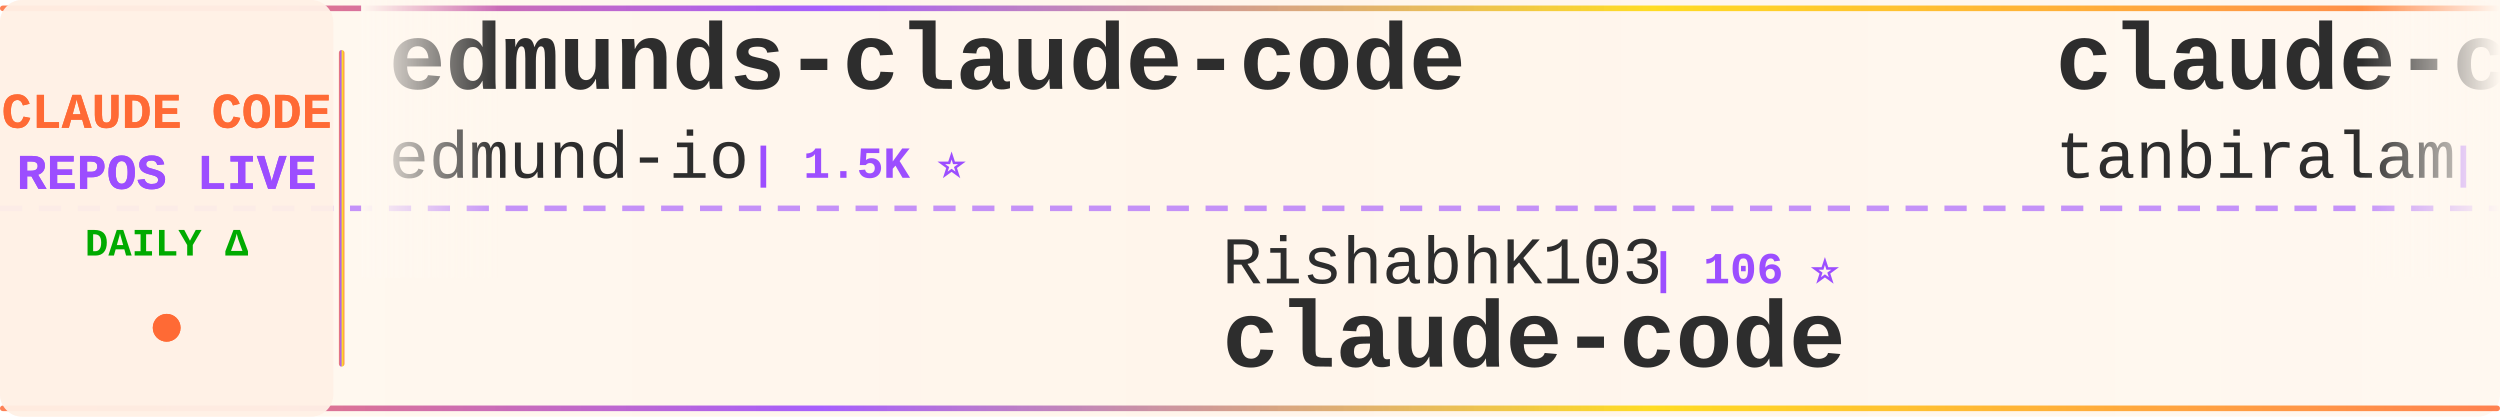
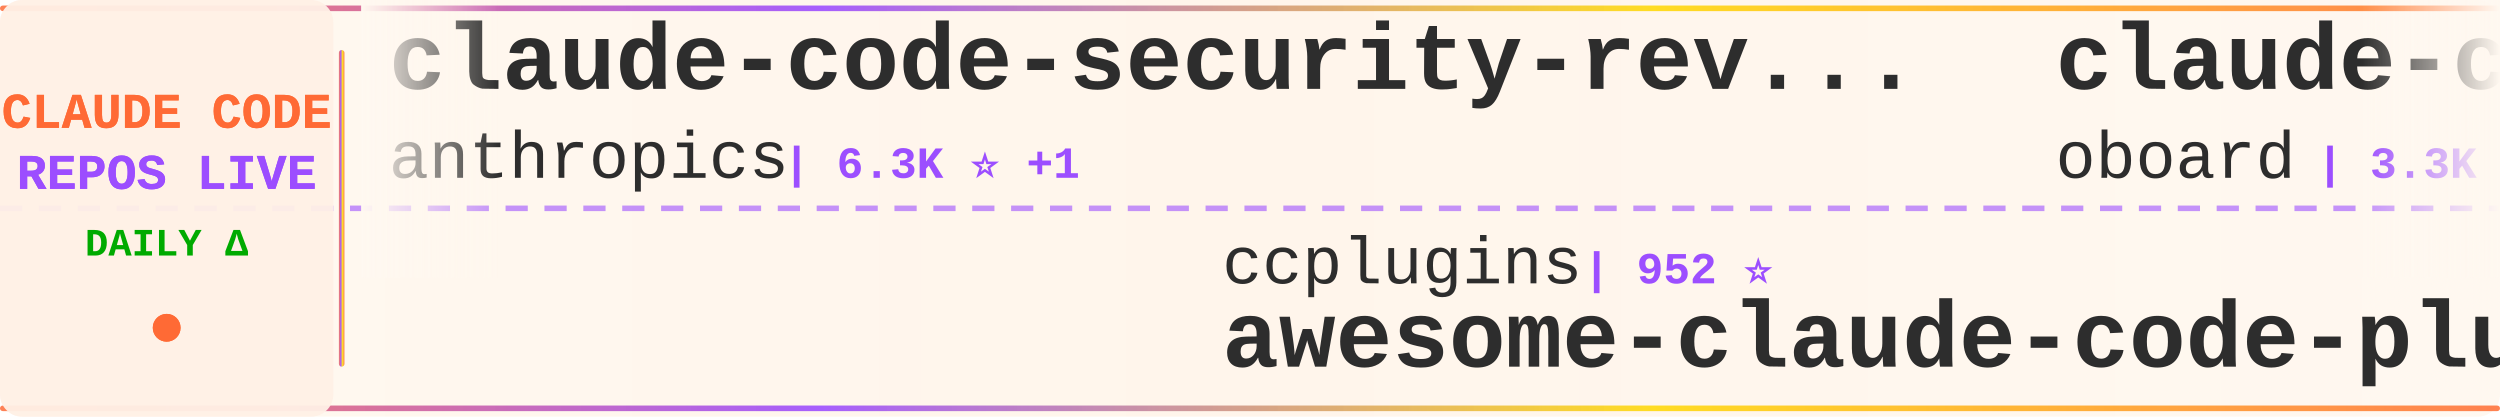
<svg xmlns="http://www.w3.org/2000/svg" width="900" height="150">
  <defs>
    <linearGradient id="tickerBg" x1="0%" y1="0%" x2="100%" y2="0%">
      <stop offset="0%" style="stop-color:#fff8f0;stop-opacity:0.98" />
      <stop offset="50%" style="stop-color:#fff5eb;stop-opacity:1" />
      <stop offset="100%" style="stop-color:#fff8f0;stop-opacity:0.98" />
    </linearGradient>
    <linearGradient id="borderGrad" x1="0%" y1="0%" x2="100%" y2="0%">
      <stop offset="0%" style="stop-color:#FF6B35;stop-opacity:0.85">
        <animate attributeName="stop-opacity" values="0.85;1;0.85" dur="2s" repeatCount="indefinite" />
      </stop>
      <stop offset="33%" style="stop-color:#9C4EFF;stop-opacity:0.9">
        <animate attributeName="stop-opacity" values="0.9;1;0.9" dur="2.2s" repeatCount="indefinite" />
      </stop>
      <stop offset="66%" style="stop-color:#FFD700;stop-opacity:0.85">
        <animate attributeName="stop-opacity" values="0.85;1;0.85" dur="1.8s" repeatCount="indefinite" />
      </stop>
      <stop offset="100%" style="stop-color:#FF6B35;stop-opacity:0.85">
        <animate attributeName="stop-opacity" values="0.85;1;0.85" dur="2s" repeatCount="indefinite" />
      </stop>
    </linearGradient>
    <filter id="textGlow">
      <feGaussianBlur stdDeviation="0.15" result="coloredBlur" />
      <feMerge>
        <feMergeNode in="coloredBlur" />
        <feMergeNode in="SourceGraphic" />
      </feMerge>
    </filter>
    <filter id="metricGlow">
      <feGaussianBlur stdDeviation="0.2" result="coloredBlur" />
      <feMerge>
        <feMergeNode in="coloredBlur" />
        <feMergeNode in="SourceGraphic" />
      </feMerge>
    </filter>
    <linearGradient id="leftFade" x1="0%" y1="0%" x2="100%" y2="0%">
      <stop offset="0%" style="stop-color:#fff8f0;stop-opacity:1" />
      <stop offset="100%" style="stop-color:#fff8f0;stop-opacity:0" />
    </linearGradient>
    <linearGradient id="rightFade" x1="0%" y1="0%" x2="100%" y2="0%">
      <stop offset="0%" style="stop-color:#fff8f0;stop-opacity:0" />
      <stop offset="100%" style="stop-color:#fff8f0;stop-opacity:1" />
    </linearGradient>
  </defs>
  <rect width="900" height="150" fill="url(#tickerBg)" rx="8" />
  <rect x="0" y="2" width="900" height="2" fill="url(#borderGrad)" rx="1" />
  <rect x="0" y="146" width="900" height="2" fill="url(#borderGrad)" rx="1" />
  <line x1="0" y1="75" x2="900" y2="75" stroke="#9C4EFF" stroke-width="2" stroke-dasharray="8 6" opacity="0.6" />
  <rect x="0" y="0" width="120" height="150" fill="#fff0e6" opacity="0.95" rx="8" />
  <text x="60" y="46" font-family="'Courier New', monospace" font-size="18" font-weight="bold" fill="#FF6B35" text-anchor="middle" filter="url(#textGlow)">
    CLAUDE CODE
  </text>
  <text x="60" y="68" font-family="'Courier New', monospace" font-size="18" font-weight="bold" fill="#9C4EFF" text-anchor="middle" filter="url(#textGlow)">
    REPOS LIVE
  </text>
  <text x="60" y="92" font-family="'Courier New', monospace" font-size="14" font-weight="bold" fill="#00aa00" text-anchor="middle">
    DAILY Δ
  </text>
  <circle cx="60" cy="118" r="5" fill="#FF6B35" filter="url(#metricGlow)">
    <animate attributeName="r" values="4;6;4" dur="1.5s" repeatCount="indefinite" />
    <animate attributeName="opacity" values="0.6;1;0.6" dur="1.5s" repeatCount="indefinite" />
  </circle>
  <rect x="122" y="18" width="2" height="114" fill="url(#borderGrad)" rx="1" />
  <clipPath id="tickerClip">
    <rect x="130" y="0" width="770" height="150" />
  </clipPath>
  <g clip-path="url(#tickerClip)">
    <g id="tickerItems">
      <animateTransform attributeName="transform" attributeType="XML" type="translate" from="0 0" to="-3000 0" dur="54s" repeatCount="indefinite" />
      <g transform="translate(0, 0)">
-         <text x="140" y="32" font-family="'Courier New', monospace" font-size="34" font-weight="bold" fill="#2d2d2d">edmunds-claude-code</text>
-         <text x="140" y="64" font-family="'Courier New', monospace" font-size="24" font-weight="normal" fill="#2d2d2d" opacity="1.0">edmund-io</text>
-         <text x="270" y="64" font-family="'Courier New', monospace" font-size="16" font-weight="bold" fill="#9C4EFF"> | 1.5K ⭐</text>
+         <text x="140" y="32" font-family="'Courier New', monospace" font-size="34" font-weight="bold" fill="#2d2d2d">claude-code-security-rev...</text>
+         <text x="140" y="64" font-family="'Courier New', monospace" font-size="24" font-weight="normal" fill="#2d2d2d" opacity="1.0">anthropics</text>
+         <text x="282" y="64" font-family="'Courier New', monospace" font-size="16" font-weight="bold" fill="#9C4EFF"> | 6.3K ⭐ +1</text>
      </g>
      <g transform="translate(300, 0)">
-         <text x="140" y="102" font-family="'Courier New', monospace" font-size="24" font-weight="normal" fill="#2d2d2d" opacity="1.0">RishabhK103</text>
-         <text x="294" y="102" font-family="'Courier New', monospace" font-size="16" font-weight="bold" fill="#9C4EFF"> | 106 ⭐</text>
+         <text x="140" y="102" font-family="'Courier New', monospace" font-size="24" font-weight="normal" fill="#2d2d2d" opacity="1.0">ccplugins</text>
+         <text x="270" y="102" font-family="'Courier New', monospace" font-size="16" font-weight="bold" fill="#9C4EFF"> | 952 ⭐</text>
+         <text x="140" y="132" font-family="'Courier New', monospace" font-size="34" font-weight="bold" fill="#2d2d2d">awesome-claude-code-plug...</text>
+       </g>
+       <g transform="translate(600, 0)">
+         <text x="140" y="32" font-family="'Courier New', monospace" font-size="34" font-weight="bold" fill="#2d2d2d">claude-code-rev</text>
+         <text x="140" y="64" font-family="'Courier New', monospace" font-size="24" font-weight="normal" fill="#2d2d2d" opacity="1.0">oboard</text>
+         <text x="234" y="64" font-family="'Courier New', monospace" font-size="16" font-weight="bold" fill="#9C4EFF"> | 3.3K ⭐</text>
+       </g>
+       <g transform="translate(900, 0)">
+         <text x="140" y="102" font-family="'Courier New', monospace" font-size="24" font-weight="normal" fill="#2d2d2d" opacity="1.0">anthropics</text>
+         <text x="282" y="102" font-family="'Courier New', monospace" font-size="16" font-weight="bold" fill="#9C4EFF"> | 9.1K ⭐ +47</text>
+         <text x="140" y="132" font-family="'Courier New', monospace" font-size="34" font-weight="bold" fill="#2d2d2d">claude-code-action</text>
+       </g>
+       <g transform="translate(1200, 0)">
+         <text x="140" y="32" font-family="'Courier New', monospace" font-size="34" font-weight="bold" fill="#2d2d2d">claude-code-tips</text>
+         <text x="140" y="64" font-family="'Courier New', monospace" font-size="24" font-weight="normal" fill="#2d2d2d" opacity="1.0">ykdojo</text>
+         <text x="234" y="64" font-family="'Courier New', monospace" font-size="16" font-weight="bold" fill="#9C4EFF"> | 10.1K ⭐</text>
+       </g>
+       <g transform="translate(1500, 0)">
+         <text x="140" y="102" font-family="'Courier New', monospace" font-size="24" font-weight="normal" fill="#2d2d2d" opacity="1.0">VILA-Lab</text>
+         <text x="258" y="102" font-family="'Courier New', monospace" font-size="16" font-weight="bold" fill="#9C4EFF"> | 2.1K ⭐</text>
+         <text x="140" y="132" font-family="'Courier New', monospace" font-size="34" font-weight="bold" fill="#2d2d2d">Dive-into-Claude-Code</text>
+       </g>
+       <g transform="translate(1800, 0)">
+         <text x="140" y="32" font-family="'Courier New', monospace" font-size="34" font-weight="bold" fill="#2d2d2d">claude-code-prompts</text>
+         <text x="140" y="64" font-family="'Courier New', monospace" font-size="24" font-weight="normal" fill="#2d2d2d" opacity="1.0">repowise-dev</text>
+         <text x="306" y="64" font-family="'Courier New', monospace" font-size="16" font-weight="bold" fill="#9C4EFF"> | 1.2K ⭐</text>
+       </g>
+       <g transform="translate(2100, 0)">
+         <text x="140" y="102" font-family="'Courier New', monospace" font-size="24" font-weight="normal" fill="#2d2d2d" opacity="1.0">lorryjovens-hub</text>
+         <text x="342" y="102" font-family="'Courier New', monospace" font-size="16" font-weight="bold" fill="#9C4EFF"> | 1.7K ⭐</text>
+         <text x="140" y="132" font-family="'Courier New', monospace" font-size="34" font-weight="bold" fill="#2d2d2d">claude-code-rust</text>
+       </g>
+       <g transform="translate(2400, 0)">
+         <text x="140" y="32" font-family="'Courier New', monospace" font-size="34" font-weight="bold" fill="#2d2d2d">claude-code</text>
+         <text x="140" y="64" font-family="'Courier New', monospace" font-size="24" font-weight="normal" fill="#2d2d2d" opacity="1.0">isboyjc</text>
+         <text x="246" y="64" font-family="'Courier New', monospace" font-size="16" font-weight="bold" fill="#9C4EFF"> | 162 ⭐</text>
+       </g>
+       <g transform="translate(2700, 0)">
+         <text x="140" y="102" font-family="'Courier New', monospace" font-size="24" font-weight="normal" fill="#2d2d2d" opacity="1.0">codeaashu</text>
+         <text x="270" y="102" font-family="'Courier New', monospace" font-size="16" font-weight="bold" fill="#9C4EFF"> | 3.4K ⭐</text>
        <text x="140" y="132" font-family="'Courier New', monospace" font-size="34" font-weight="bold" fill="#2d2d2d">claude-code</text>
      </g>
-       <g transform="translate(600, 0)">
-         <text x="140" y="32" font-family="'Courier New', monospace" font-size="34" font-weight="bold" fill="#2d2d2d">claude-code</text>
-         <text x="140" y="64" font-family="'Courier New', monospace" font-size="24" font-weight="normal" fill="#2d2d2d" opacity="1.0">tanbiralam</text>
-         <text x="282" y="64" font-family="'Courier New', monospace" font-size="16" font-weight="bold" fill="#9C4EFF"> | 2.3K ⭐</text>
-       </g>
-       <g transform="translate(900, 0)">
-         <text x="140" y="102" font-family="'Courier New', monospace" font-size="24" font-weight="normal" fill="#2d2d2d" opacity="1.0">digitalsamba</text>
-         <text x="306" y="102" font-family="'Courier New', monospace" font-size="16" font-weight="bold" fill="#9C4EFF"> | 2.1K ⭐</text>
-         <text x="140" y="132" font-family="'Courier New', monospace" font-size="34" font-weight="bold" fill="#2d2d2d">claude-code-video-toolki...</text>
-       </g>
-       <g transform="translate(1200, 0)">
-         <text x="140" y="32" font-family="'Courier New', monospace" font-size="34" font-weight="bold" fill="#2d2d2d">claude-code-infrastructu...</text>
-         <text x="140" y="64" font-family="'Courier New', monospace" font-size="24" font-weight="normal" fill="#2d2d2d" opacity="1.0">diet103</text>
-         <text x="246" y="64" font-family="'Courier New', monospace" font-size="16" font-weight="bold" fill="#9C4EFF"> | 10.0K ⭐</text>
-       </g>
-       <g transform="translate(1500, 0)">
-         <text x="140" y="102" font-family="'Courier New', monospace" font-size="24" font-weight="normal" fill="#2d2d2d" opacity="1.0">https-deeplearning-ai</text>
-         <text x="414" y="102" font-family="'Courier New', monospace" font-size="16" font-weight="bold" fill="#9C4EFF"> | 554 ⭐</text>
-         <text x="140" y="132" font-family="'Courier New', monospace" font-size="34" font-weight="bold" fill="#2d2d2d">sc-claude-code-files</text>
-       </g>
-       <g transform="translate(1800, 0)">
-         <text x="140" y="32" font-family="'Courier New', monospace" font-size="34" font-weight="bold" fill="#2d2d2d">ClaudeCode</text>
-         <text x="140" y="64" font-family="'Courier New', monospace" font-size="24" font-weight="normal" fill="#2d2d2d" opacity="1.0">guanshan</text>
-         <text x="258" y="64" font-family="'Courier New', monospace" font-size="16" font-weight="bold" fill="#9C4EFF"> | 60 ⭐ -1</text>
-       </g>
-       <g transform="translate(2100, 0)">
-         <text x="140" y="102" font-family="'Courier New', monospace" font-size="24" font-weight="normal" fill="#2d2d2d" opacity="1.0">multica-ai</text>
-         <text x="282" y="102" font-family="'Courier New', monospace" font-size="16" font-weight="bold" fill="#9C4EFF"> | 215.3K ⭐ +65</text>
-         <text x="140" y="132" font-family="'Courier New', monospace" font-size="34" font-weight="bold" fill="#2d2d2d">andrej-karpathy-skills</text>
-       </g>
-       <g transform="translate(2400, 0)">
-         <text x="140" y="32" font-family="'Courier New', monospace" font-size="34" font-weight="bold" fill="#2d2d2d">claude-code-cli</text>
-         <text x="140" y="64" font-family="'Courier New', monospace" font-size="24" font-weight="normal" fill="#2d2d2d" opacity="1.0">huangserva</text>
-         <text x="282" y="64" font-family="'Courier New', monospace" font-size="16" font-weight="bold" fill="#9C4EFF"> | 631 ⭐</text>
-       </g>
-       <g transform="translate(2700, 0)">
-         <text x="140" y="102" font-family="'Courier New', monospace" font-size="24" font-weight="normal" fill="#2d2d2d" opacity="1.0">darcyegb</text>
-         <text x="258" y="102" font-family="'Courier New', monospace" font-size="16" font-weight="bold" fill="#9C4EFF"> | 768 ⭐</text>
-         <text x="140" y="132" font-family="'Courier New', monospace" font-size="34" font-weight="bold" fill="#2d2d2d">ClaudeCodeAgents</text>
-       </g>
      <g transform="translate(3000, 0)">
-         <text x="140" y="32" font-family="'Courier New', monospace" font-size="34" font-weight="bold" fill="#2d2d2d">edmunds-claude-code</text>
-         <text x="140" y="64" font-family="'Courier New', monospace" font-size="24" font-weight="normal" fill="#2d2d2d" opacity="1.0">edmund-io</text>
-         <text x="270" y="64" font-family="'Courier New', monospace" font-size="16" font-weight="bold" fill="#9C4EFF"> | 1.5K ⭐</text>
+         <text x="140" y="32" font-family="'Courier New', monospace" font-size="34" font-weight="bold" fill="#2d2d2d">claude-code-security-rev...</text>
+         <text x="140" y="64" font-family="'Courier New', monospace" font-size="24" font-weight="normal" fill="#2d2d2d" opacity="1.0">anthropics</text>
+         <text x="282" y="64" font-family="'Courier New', monospace" font-size="16" font-weight="bold" fill="#9C4EFF"> | 6.3K ⭐ +1</text>
      </g>
      <g transform="translate(3300, 0)">
-         <text x="140" y="102" font-family="'Courier New', monospace" font-size="24" font-weight="normal" fill="#2d2d2d" opacity="1.0">RishabhK103</text>
-         <text x="294" y="102" font-family="'Courier New', monospace" font-size="16" font-weight="bold" fill="#9C4EFF"> | 106 ⭐</text>
-         <text x="140" y="132" font-family="'Courier New', monospace" font-size="34" font-weight="bold" fill="#2d2d2d">claude-code</text>
+         <text x="140" y="102" font-family="'Courier New', monospace" font-size="24" font-weight="normal" fill="#2d2d2d" opacity="1.0">ccplugins</text>
+         <text x="270" y="102" font-family="'Courier New', monospace" font-size="16" font-weight="bold" fill="#9C4EFF"> | 952 ⭐</text>
+         <text x="140" y="132" font-family="'Courier New', monospace" font-size="34" font-weight="bold" fill="#2d2d2d">awesome-claude-code-plug...</text>
      </g>
      <g transform="translate(3600, 0)">
-         <text x="140" y="32" font-family="'Courier New', monospace" font-size="34" font-weight="bold" fill="#2d2d2d">claude-code</text>
-         <text x="140" y="64" font-family="'Courier New', monospace" font-size="24" font-weight="normal" fill="#2d2d2d" opacity="1.0">tanbiralam</text>
-         <text x="282" y="64" font-family="'Courier New', monospace" font-size="16" font-weight="bold" fill="#9C4EFF"> | 2.3K ⭐</text>
+         <text x="140" y="32" font-family="'Courier New', monospace" font-size="34" font-weight="bold" fill="#2d2d2d">claude-code-rev</text>
+         <text x="140" y="64" font-family="'Courier New', monospace" font-size="24" font-weight="normal" fill="#2d2d2d" opacity="1.0">oboard</text>
+         <text x="234" y="64" font-family="'Courier New', monospace" font-size="16" font-weight="bold" fill="#9C4EFF"> | 3.3K ⭐</text>
      </g>
      <g transform="translate(3900, 0)">
-         <text x="140" y="102" font-family="'Courier New', monospace" font-size="24" font-weight="normal" fill="#2d2d2d" opacity="1.0">digitalsamba</text>
-         <text x="306" y="102" font-family="'Courier New', monospace" font-size="16" font-weight="bold" fill="#9C4EFF"> | 2.1K ⭐</text>
-         <text x="140" y="132" font-family="'Courier New', monospace" font-size="34" font-weight="bold" fill="#2d2d2d">claude-code-video-toolki...</text>
+         <text x="140" y="102" font-family="'Courier New', monospace" font-size="24" font-weight="normal" fill="#2d2d2d" opacity="1.0">anthropics</text>
+         <text x="282" y="102" font-family="'Courier New', monospace" font-size="16" font-weight="bold" fill="#9C4EFF"> | 9.1K ⭐ +47</text>
+         <text x="140" y="132" font-family="'Courier New', monospace" font-size="34" font-weight="bold" fill="#2d2d2d">claude-code-action</text>
      </g>
    </g>
  </g>
  <rect x="130" y="0" width="50" height="100" fill="url(#leftFade)" />
  <rect x="850" y="0" width="50" height="100" fill="url(#rightFade)" />
</svg>
